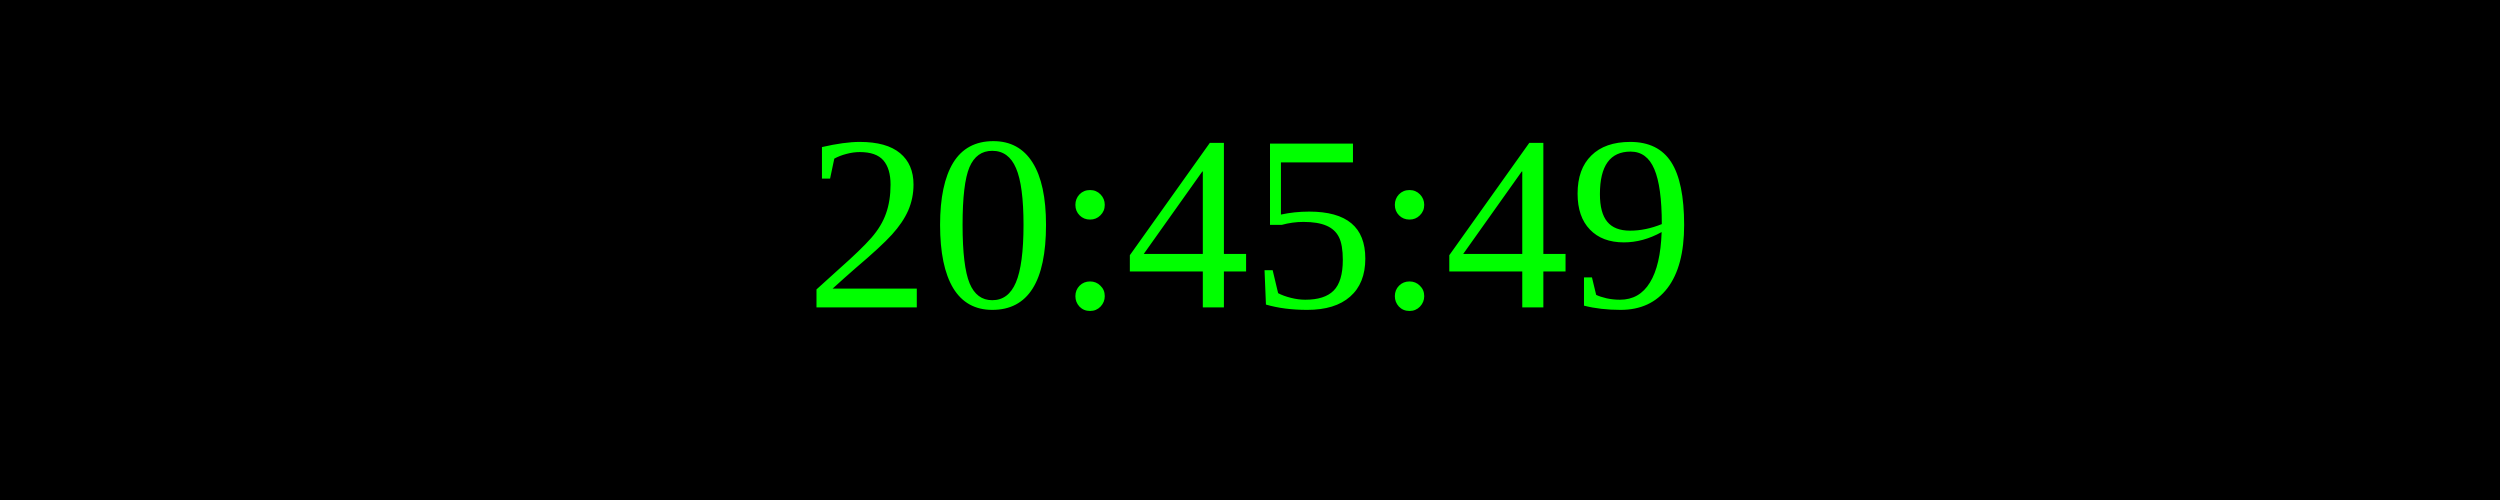
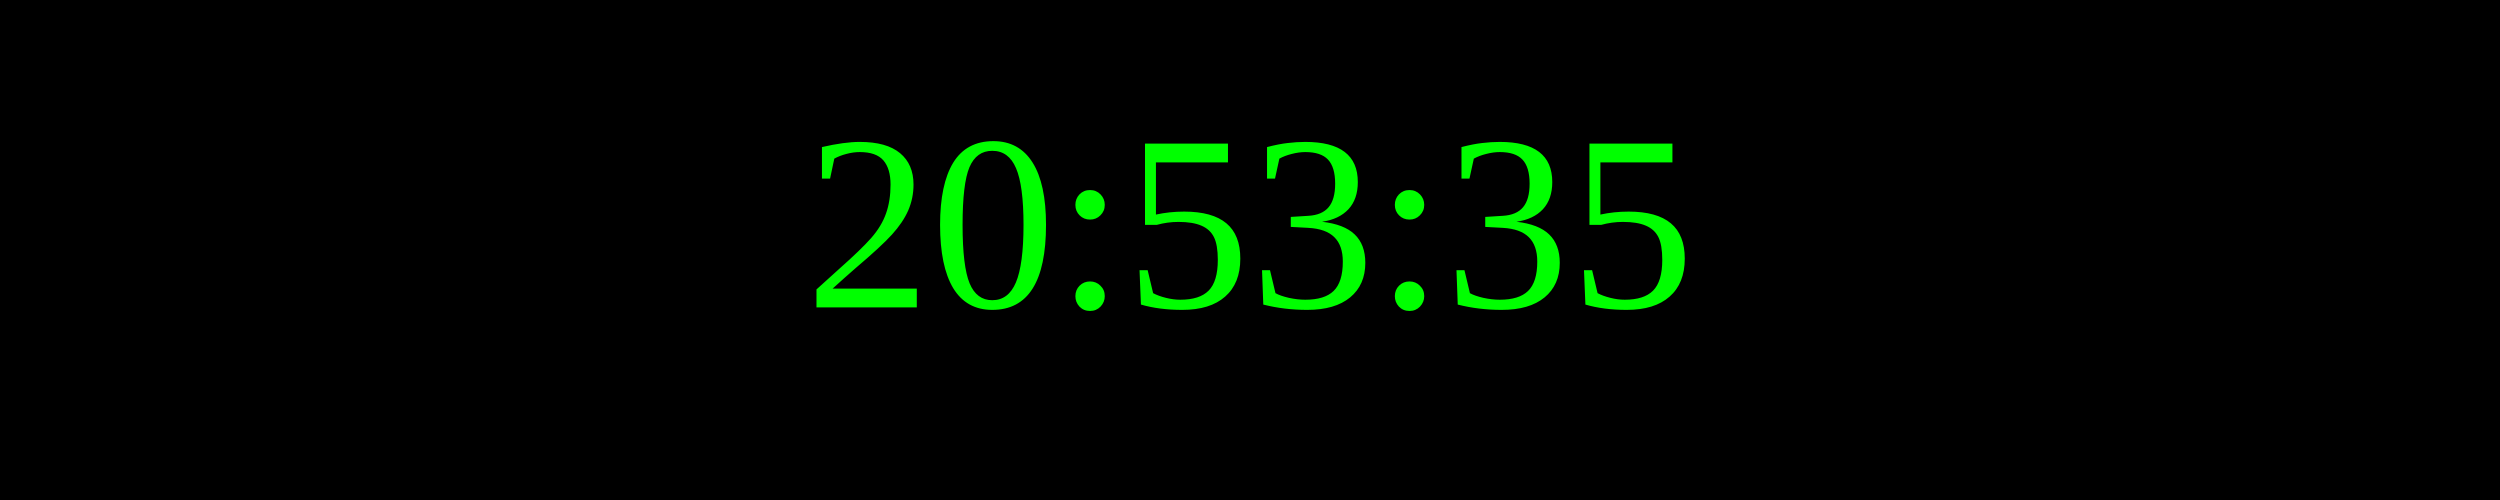
<svg xmlns="http://www.w3.org/2000/svg" width="250" height="50">
  <rect width="100%" height="100%" fill="black" />
  <text x="50%" y="50%" font-size="25" fill="lime" text-anchor="middle" dominant-baseline="middle">
- 20:45:49
+ 20:53:35
</text>
</svg>
